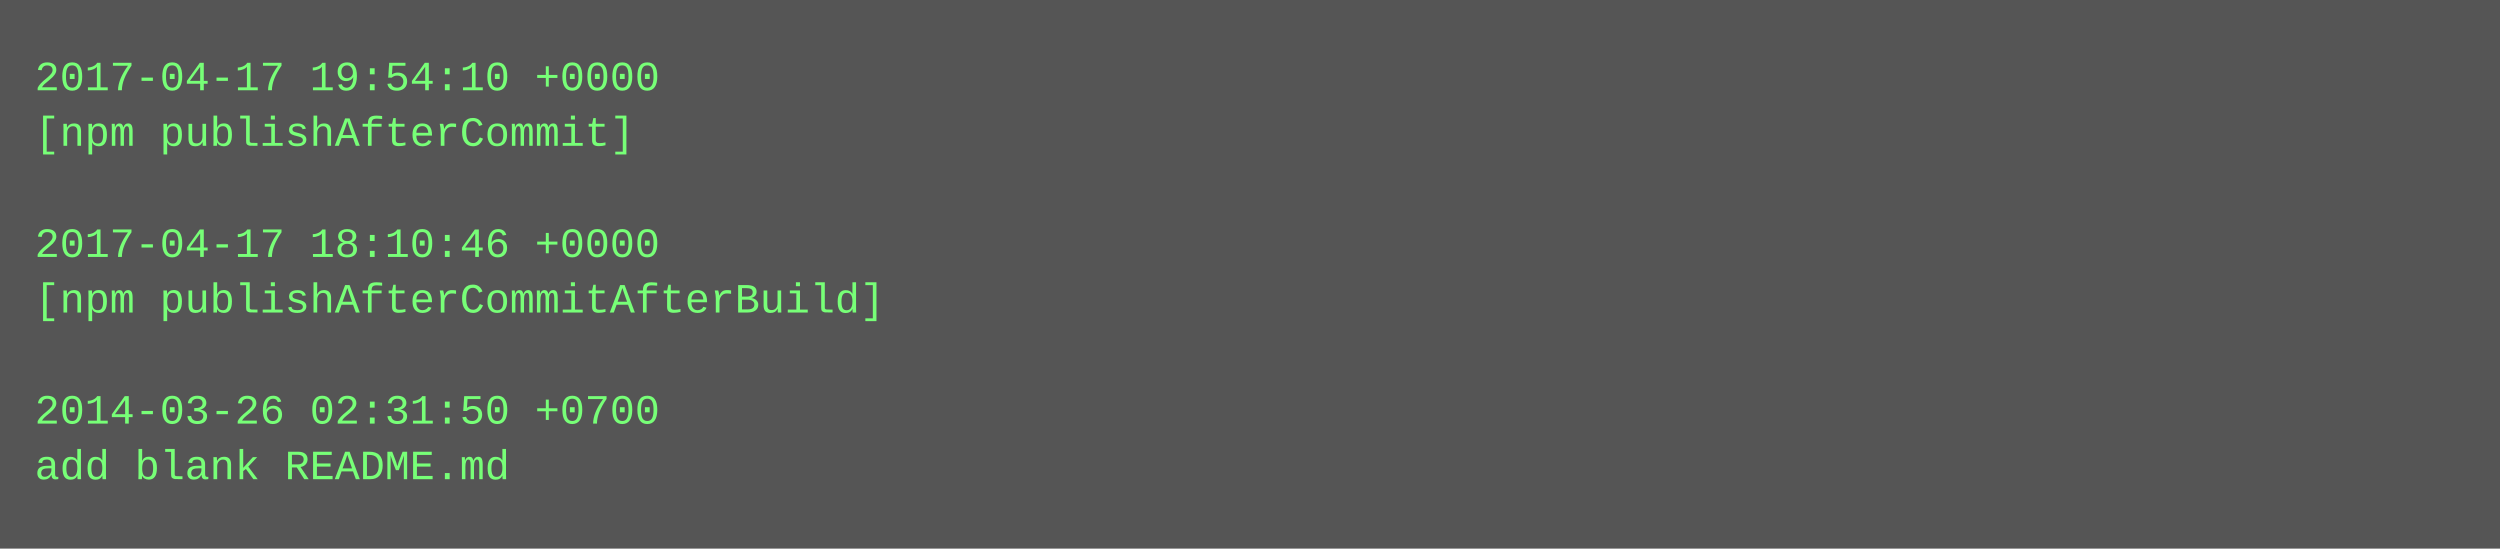
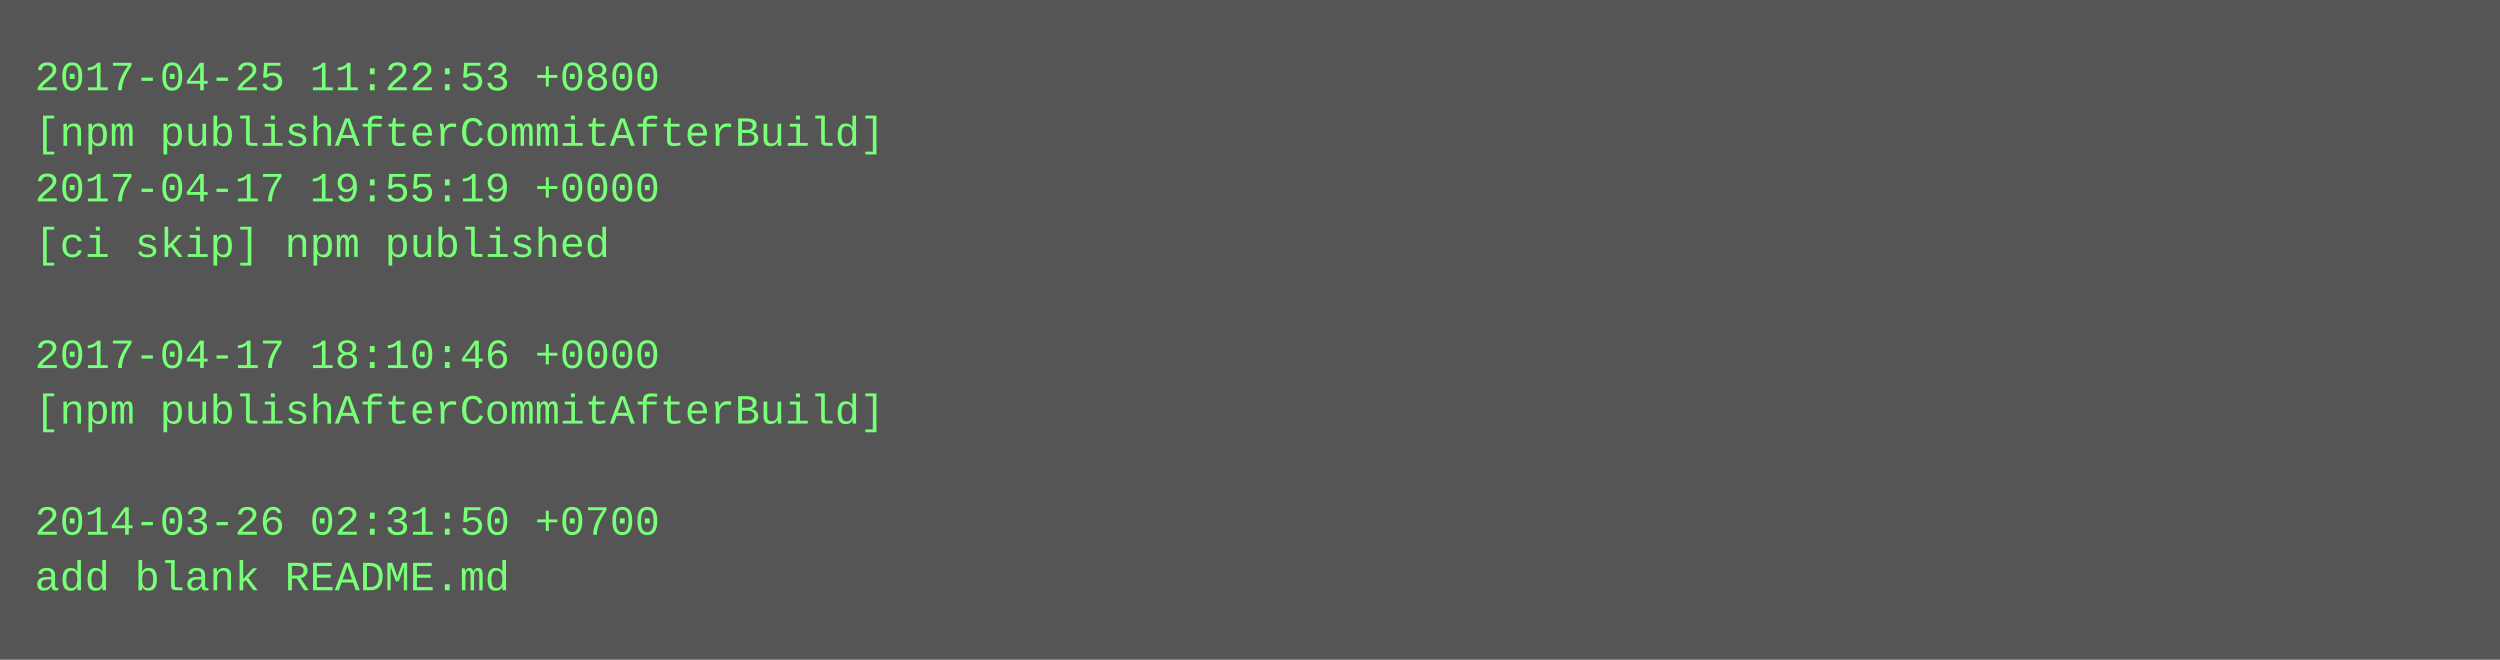
- <svg xmlns="http://www.w3.org/2000/svg" height="158" width="720">
-   <rect height="158" fill="#555" width="720" />
+ <svg xmlns="http://www.w3.org/2000/svg" height="190" width="720">
+   <rect height="190" fill="#555" width="720" />
  <text fill="#7f7" font-family="Courier New" font-size="12" xml:space="preserve">
-     <tspan x="10" y="26">2017-04-17 19:54:10 +0000</tspan>
-     <tspan x="10" y="42">[npm publishAfterCommit]</tspan>
-     <tspan x="10" y="58" />
-     <tspan x="10" y="74">2017-04-17 18:10:46 +0000</tspan>
-     <tspan x="10" y="90">[npm publishAfterCommitAfterBuild]</tspan>
-     <tspan x="10" y="106" />
-     <tspan x="10" y="122">2014-03-26 02:31:50 +0700</tspan>
-     <tspan x="10" y="138">add blank README.md</tspan>
+     <tspan x="10" y="26">2017-04-25 11:22:53 +0800</tspan>
+     <tspan x="10" y="42">[npm publishAfterCommitAfterBuild]</tspan>
+     <tspan x="10" y="58">2017-04-17 19:55:19 +0000</tspan>
+     <tspan x="10" y="74">[ci skip] npm published</tspan>
+     <tspan x="10" y="90" />
+     <tspan x="10" y="106">2017-04-17 18:10:46 +0000</tspan>
+     <tspan x="10" y="122">[npm publishAfterCommitAfterBuild]</tspan>
+     <tspan x="10" y="138" />
+     <tspan x="10" y="154">2014-03-26 02:31:50 +0700</tspan>
+     <tspan x="10" y="170">add blank README.md</tspan>
  </text>
</svg>
